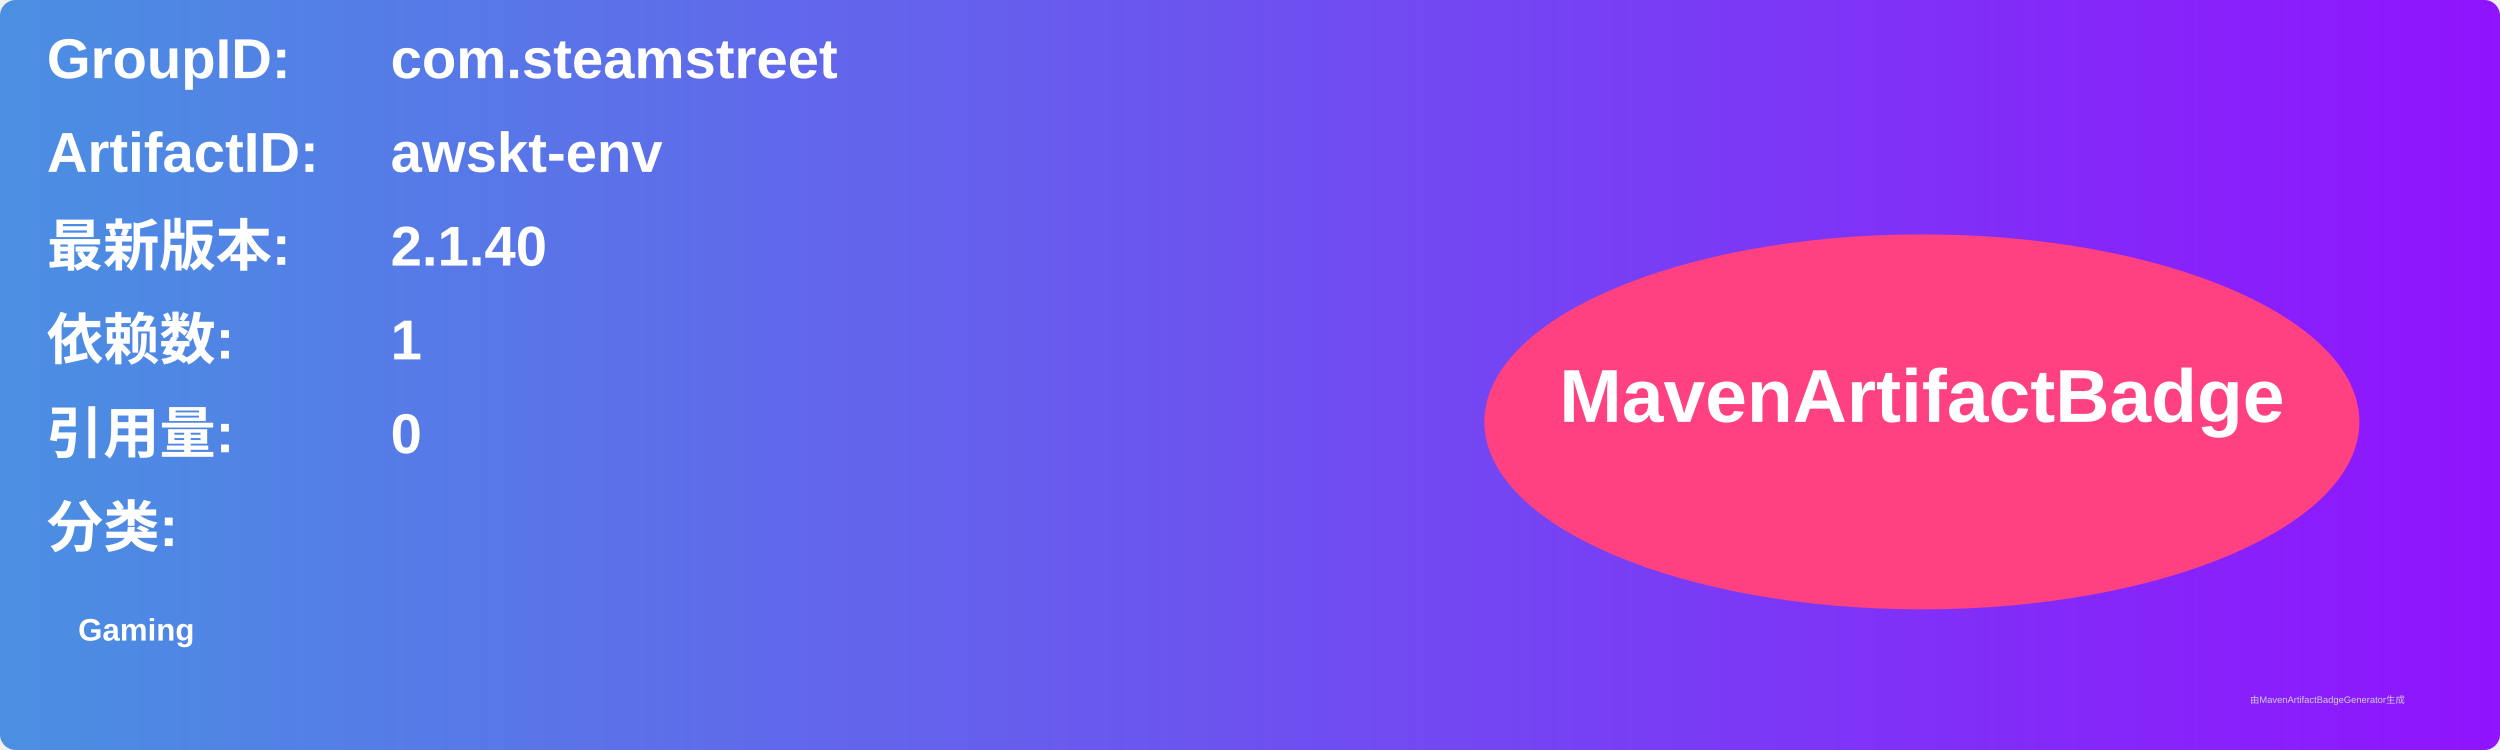
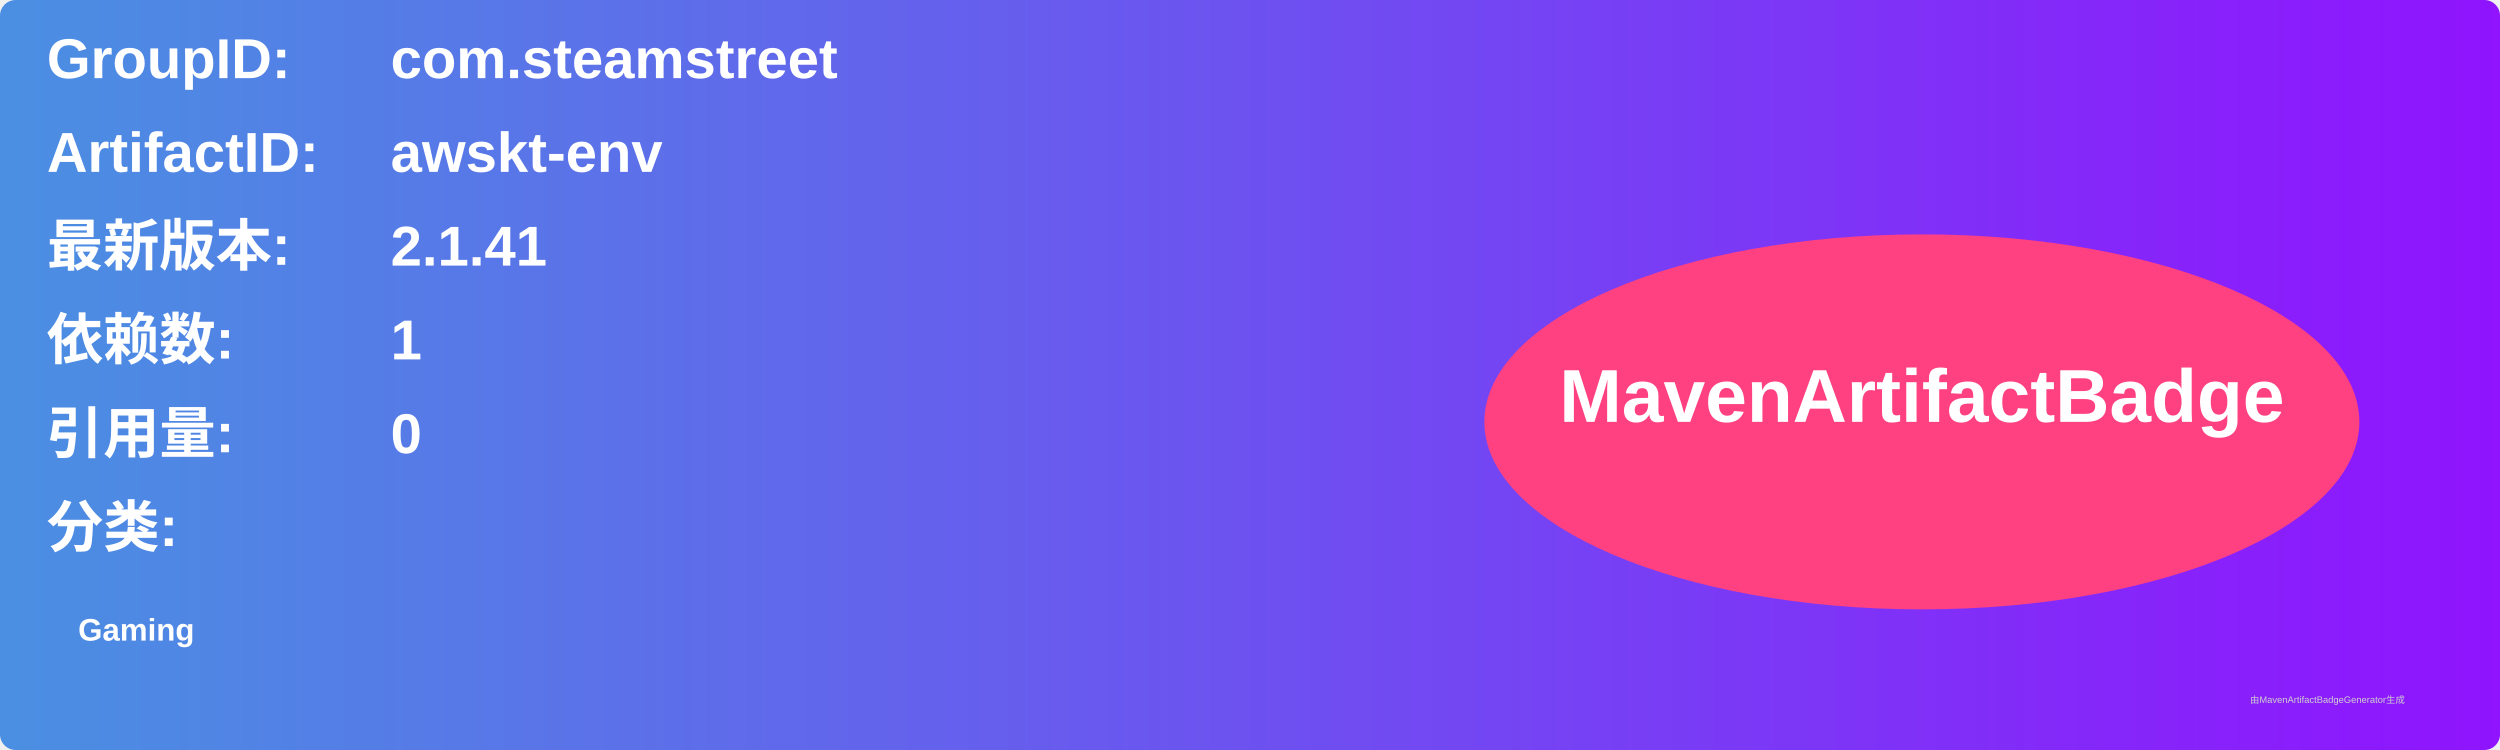
<svg xmlns="http://www.w3.org/2000/svg" width="800" height="240" viewBox="0 0 800 240">
  <linearGradient id="grad" x1="0%" y1="0%" x2="100%" y2="0%">
    <stop offset="0%" stop-color="#4a90e2" />
    <stop offset="100%" stop-color="#9013fe" />
  </linearGradient>
  <rect width="100%" height="100%" rx="5" ry="5" fill="url(#grad)" />
  <g transform="translate(15, 15)">
    <text x="0" y="10" font-family="Arial" font-size="18" fill="white" font-weight="bold" width="260">GroupID:</text>
    <text x="110" y="10" font-family="Arial" font-size="18" fill="white" font-weight="bold" width="460">com.steamstreet</text>
    <text x="0" y="40" font-family="Arial" font-size="18" fill="white" font-weight="bold" width="260">ArtifactID:</text>
    <text x="110" y="40" font-family="Arial" font-size="18" fill="white" font-weight="bold" width="460">awskt-env</text>
    <text x="0" y="70" font-family="Arial" font-size="18" fill="white" font-weight="bold">最新版本:</text>
    <text x="110" y="70" font-family="Arial" font-size="18" fill="white" font-weight="bold">
-       <tspan font-weight="bold">2.1.40</tspan>
+       <tspan font-weight="bold">2.1.41</tspan>
    </text>
    <text x="0" y="100" font-family="Arial" font-size="18" fill="white" font-weight="bold">依赖数: </text>
    <text x="110" y="100" font-family="Arial" font-size="18" fill="white">
      <tspan font-weight="bold">1</tspan>
    </text>
    <text x="0" y="130" font-family="Arial" font-size="18" fill="white" font-weight="bold">引用量: </text>
    <text x="110" y="130" font-family="Arial" font-size="18" fill="white">
      <tspan font-weight="bold">0</tspan>
    </text>
    <text x="0" y="160" font-family="Arial" font-size="18" fill="white" font-weight="bold">分类:</text>
    <text x="10" y="190" font-family="Arial" font-size="10" fill="white">
      <tspan font-weight="bold">Gaming</tspan>
    </text>
    <ellipse cx="600" cy="120" rx="140" ry="60" fill="#ff4081" />
    <text x="600" y="120" text-anchor="middle" font-family="Arial" font-size="24" fill="white" font-weight="bold">MavenArtifactBadge</text>
  </g>
  <text x="720" y="225" font-family="Arial" font-size="3" fill="#d0d0d0">由MavenArtifactBadgeGenerator生成</text>
</svg>
